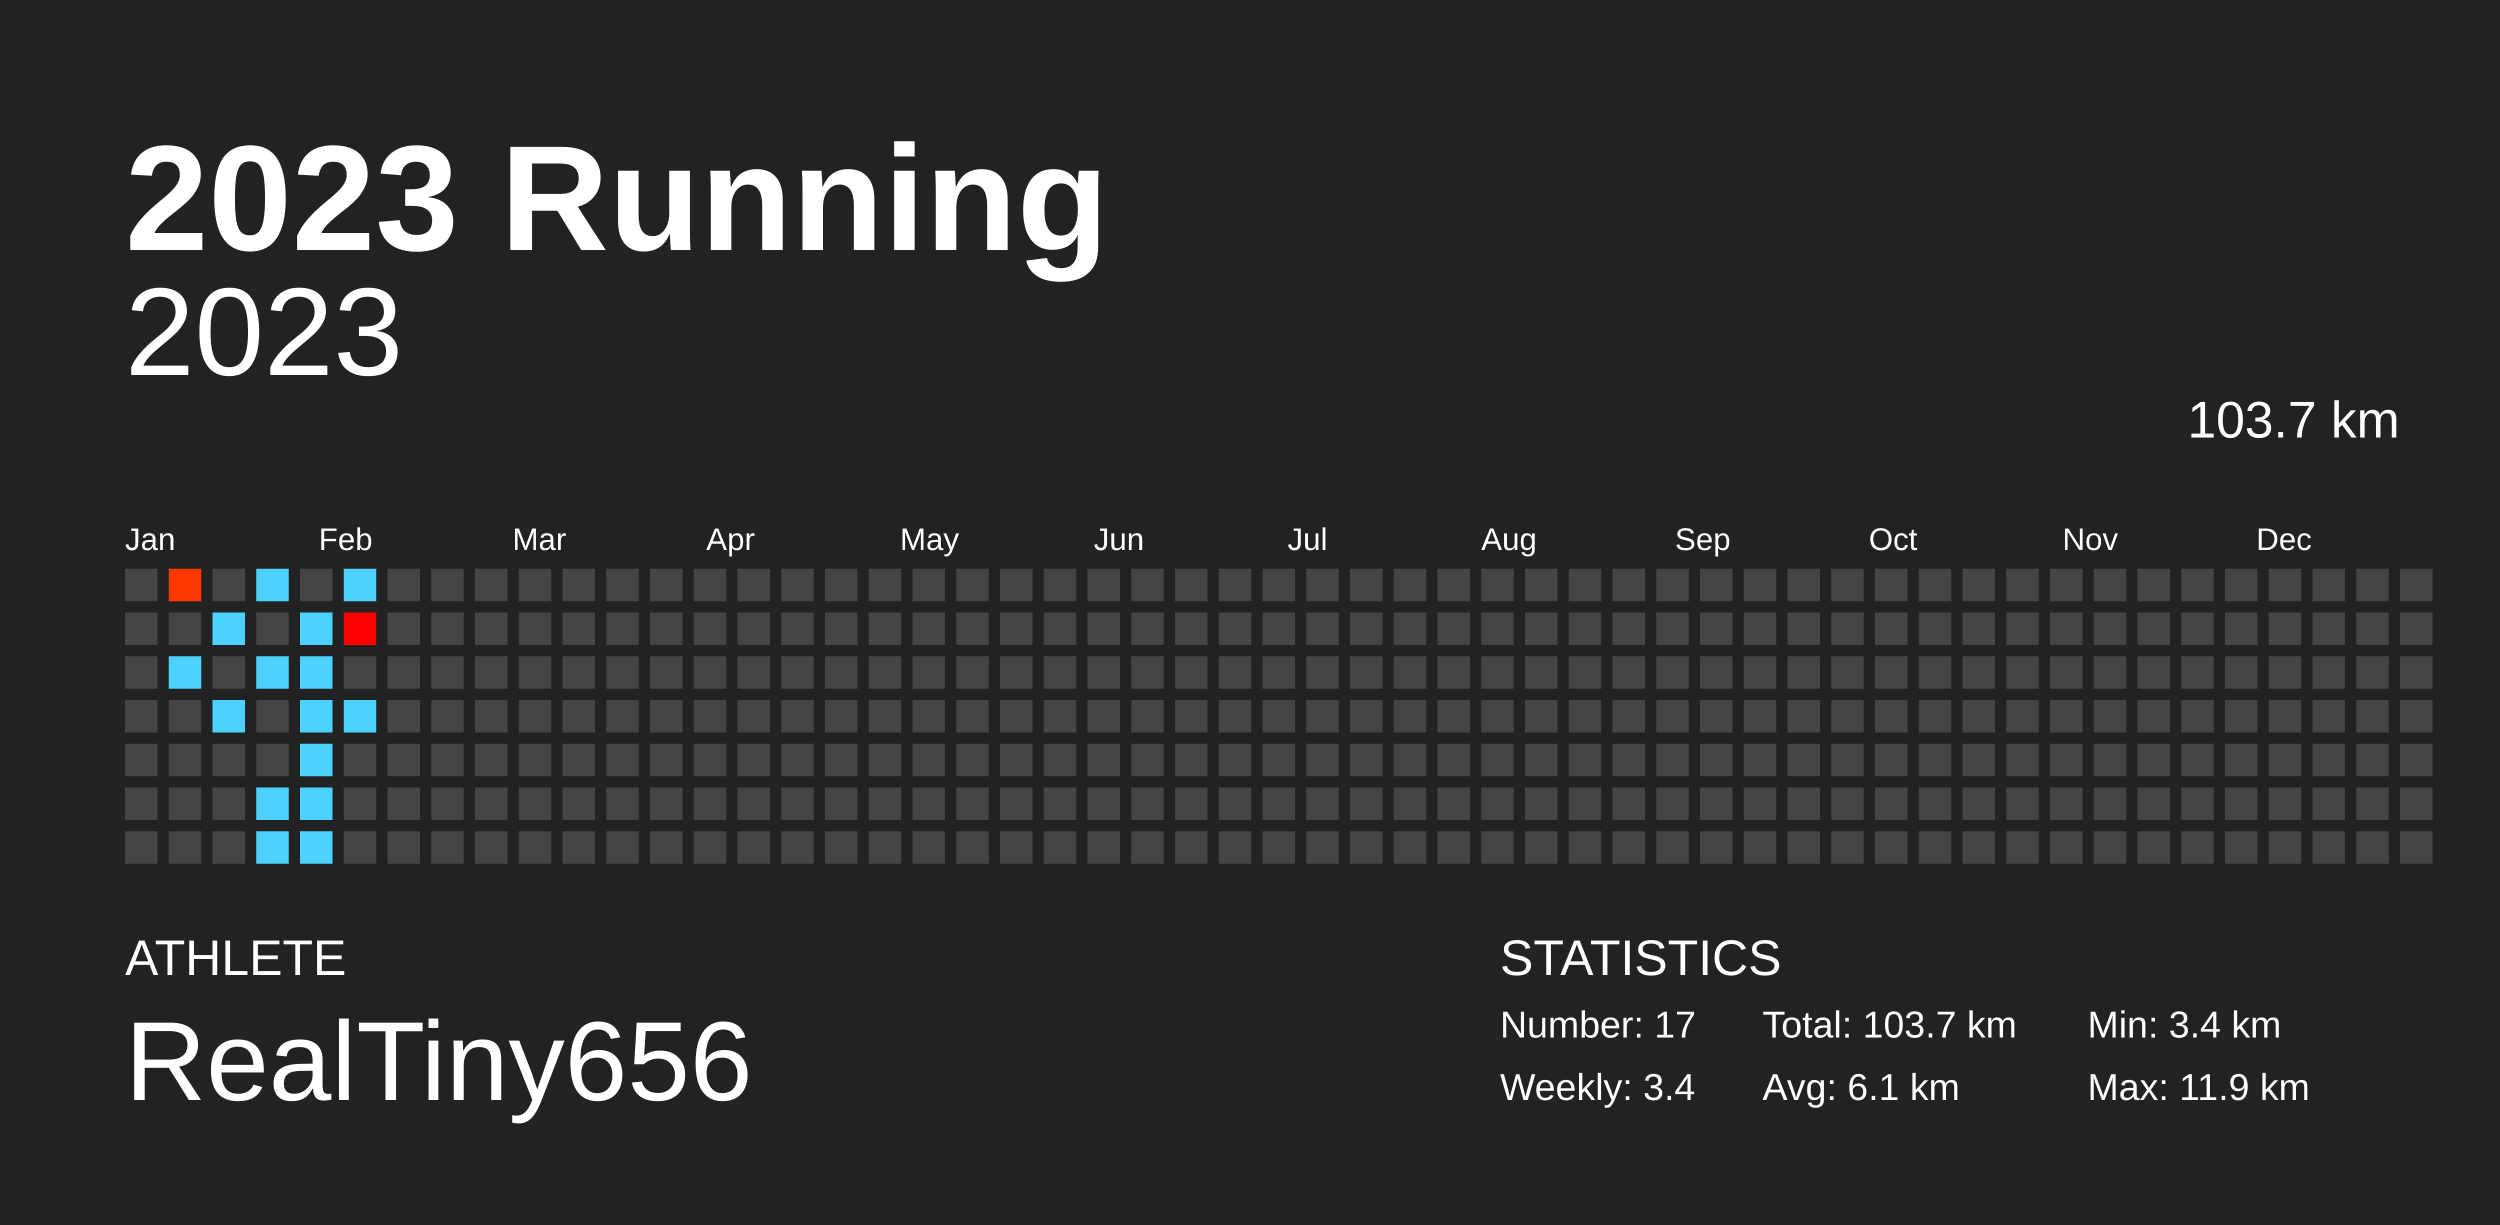
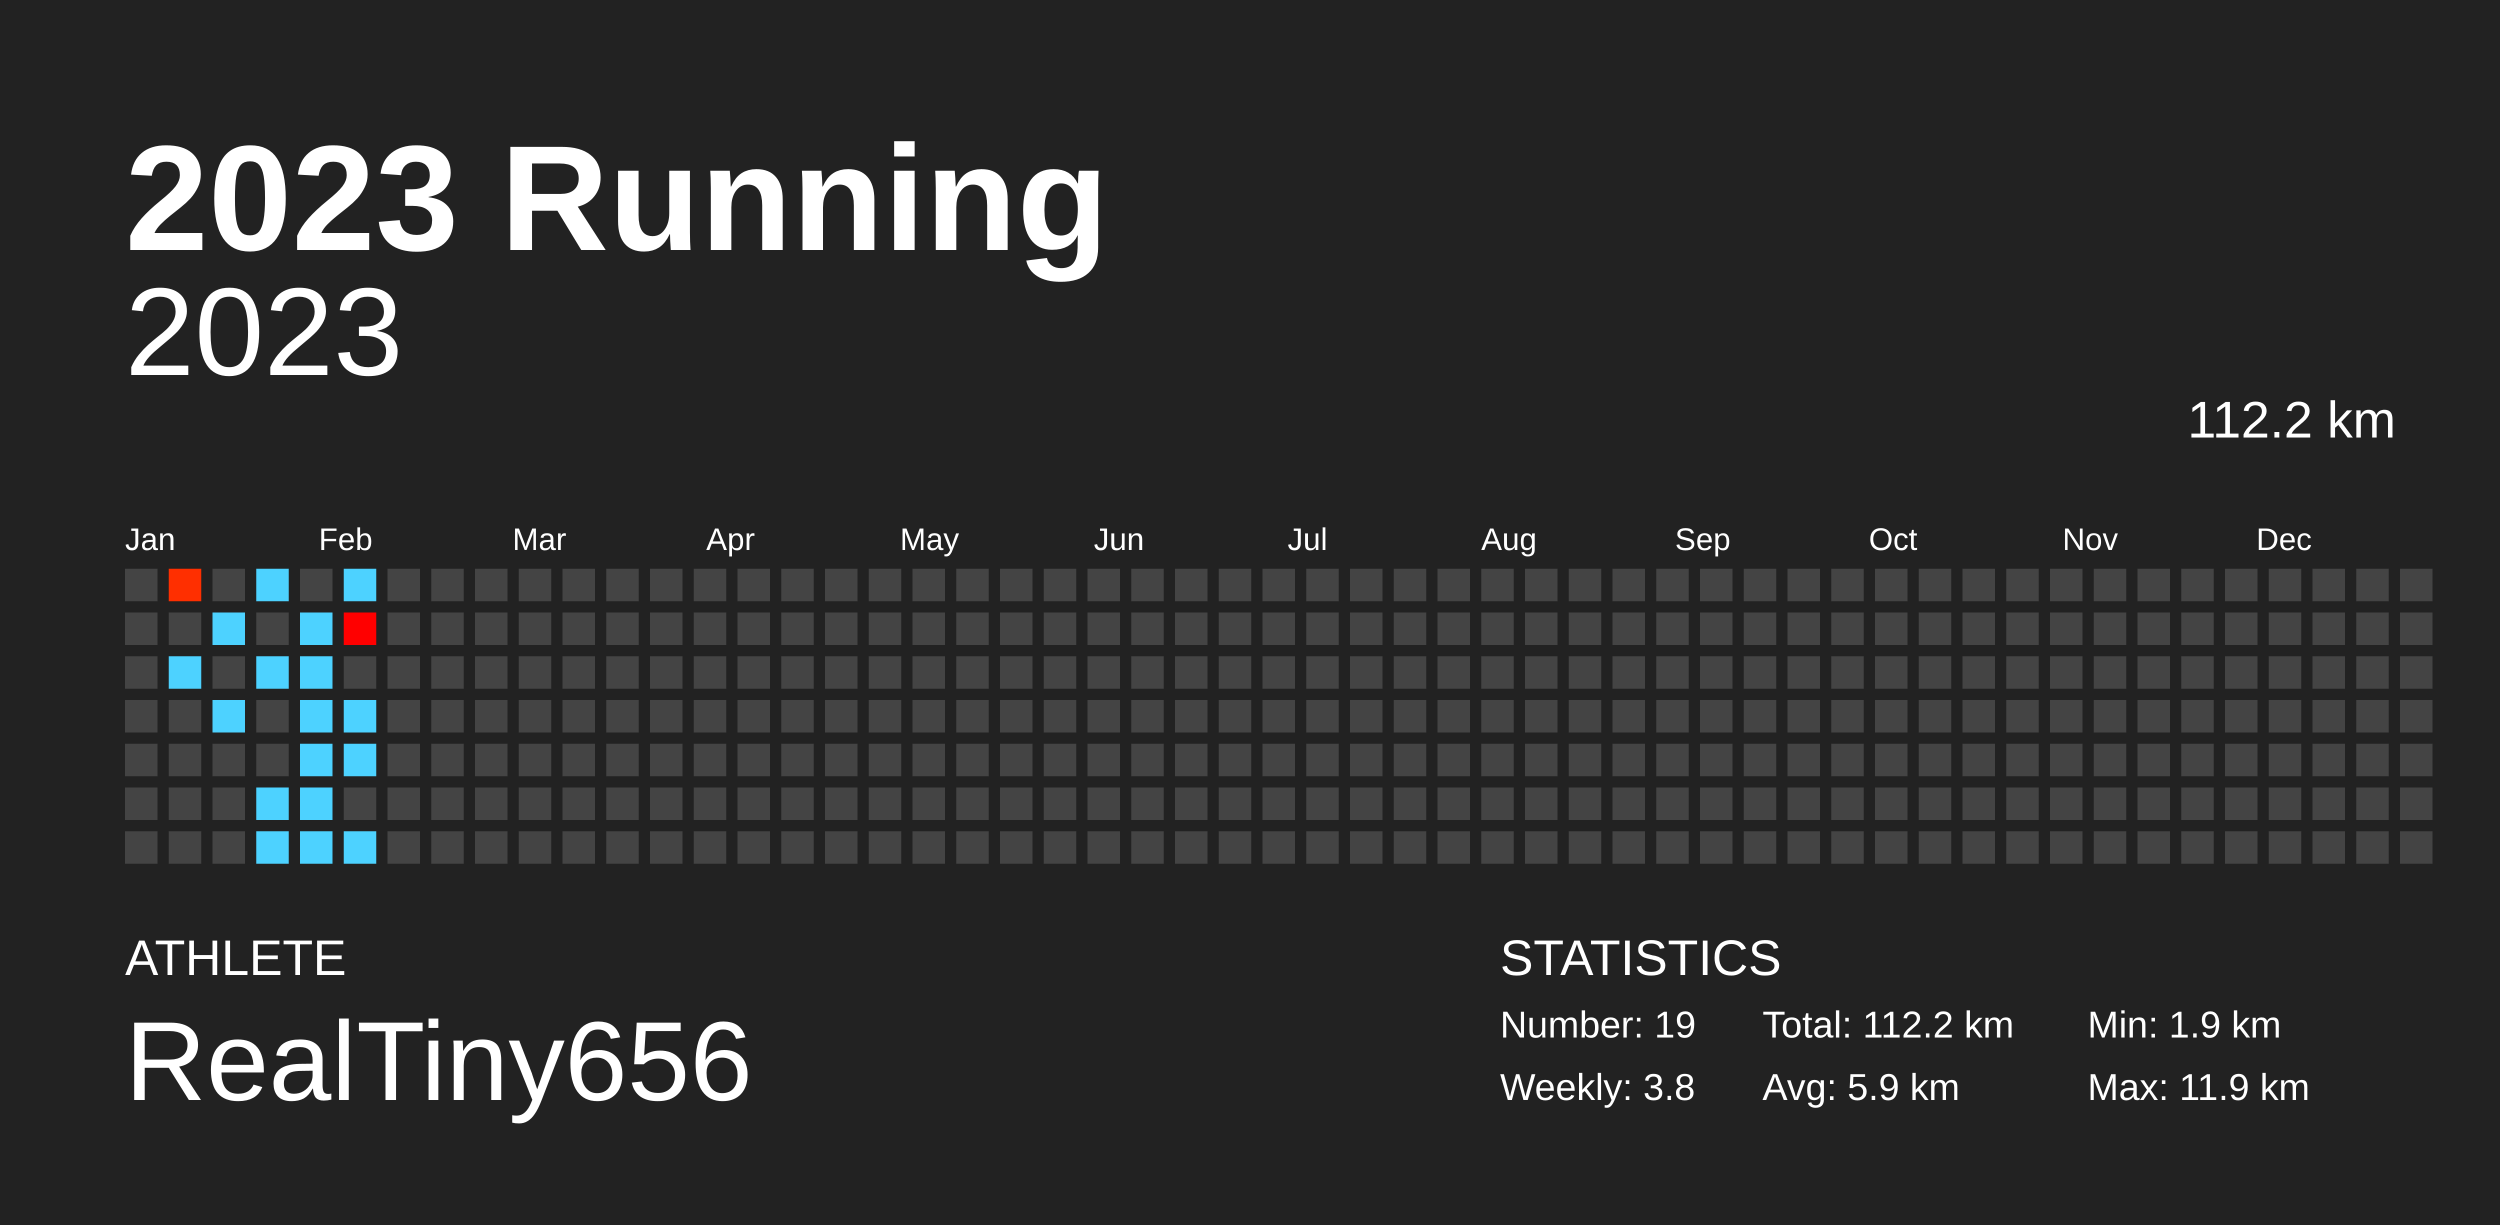
<svg xmlns="http://www.w3.org/2000/svg" baseProfile="full" height="98mm" version="1.1" viewBox="0,0,200,98" width="200mm">
  <defs />
  <rect fill="#222222" height="98" width="200" x="0" y="0" />
  <text fill="#FFFFFF" style="font-size:12px; font-family:Arial; font-weight:bold;" x="10" y="20">2023 Running</text>
  <text fill="#FFFFFF" style="font-size:4px; font-family:Arial" x="10" y="78">ATHLETE</text>
  <text fill="#FFFFFF" style="font-size:9px; font-family:Arial" x="10" y="88">RealTiny656</text>
  <text fill="#FFFFFF" style="font-size:4px; font-family:Arial" x="120" y="78">STATISTICS</text>
-   <text fill="#FFFFFF" style="font-size:3px; font-family:Arial" x="120" y="83">Number: 17</text>
-   <text fill="#FFFFFF" style="font-size:3px; font-family:Arial" x="120" y="88">Weekly: 3.4</text>
-   <text fill="#FFFFFF" style="font-size:3px; font-family:Arial" x="141" y="83">Total: 103.7 km</text>
-   <text fill="#FFFFFF" style="font-size:3px; font-family:Arial" x="141" y="88">Avg: 6.1 km</text>
-   <text fill="#FFFFFF" style="font-size:3px; font-family:Arial" x="167" y="83">Min: 3.4 km</text>
+   <text fill="#FFFFFF" style="font-size:3px; font-family:Arial" x="120" y="83">Number: 19</text>
+   <text fill="#FFFFFF" style="font-size:3px; font-family:Arial" x="120" y="88">Weekly: 3.8</text>
+   <text fill="#FFFFFF" style="font-size:3px; font-family:Arial" x="141" y="83">Total: 112.2 km</text>
+   <text fill="#FFFFFF" style="font-size:3px; font-family:Arial" x="141" y="88">Avg: 5.9 km</text>
+   <text fill="#FFFFFF" style="font-size:3px; font-family:Arial" x="167" y="83">Min: 1.9 km</text>
  <text fill="#FFFFFF" style="font-size:3px; font-family:Arial" x="167" y="88">Max: 11.9 km</text>
  <text alignment-baseline="hanging" fill="#FFFFFF" style="font-size:10.0px; font-family:Arial;" x="10" y="30">2023</text>
-   <text alignment-baseline="hanging" fill="#FFFFFF" style="font-size:4.125px; font-family:Arial;" x="175" y="35">103.7 km</text>
+   <text alignment-baseline="hanging" fill="#FFFFFF" style="font-size:4.125px; font-family:Arial;" x="175" y="35">112.2 km</text>
  <text fill="#FFFFFF" style="font-size:2.5px; font-family:Arial" x="10.0" y="44">Jan</text>
  <text fill="#FFFFFF" style="font-size:2.5px; font-family:Arial" x="25.5" y="44">Feb</text>
  <text fill="#FFFFFF" style="font-size:2.5px; font-family:Arial" x="41.0" y="44">Mar</text>
  <text fill="#FFFFFF" style="font-size:2.5px; font-family:Arial" x="56.5" y="44">Apr</text>
  <text fill="#FFFFFF" style="font-size:2.5px; font-family:Arial" x="72.0" y="44">May</text>
  <text fill="#FFFFFF" style="font-size:2.5px; font-family:Arial" x="87.5" y="44">Jun</text>
  <text fill="#FFFFFF" style="font-size:2.5px; font-family:Arial" x="103.0" y="44">Jul</text>
  <text fill="#FFFFFF" style="font-size:2.5px; font-family:Arial" x="118.5" y="44">Aug</text>
  <text fill="#FFFFFF" style="font-size:2.5px; font-family:Arial" x="134.0" y="44">Sep</text>
  <text fill="#FFFFFF" style="font-size:2.5px; font-family:Arial" x="149.5" y="44">Oct</text>
  <text fill="#FFFFFF" style="font-size:2.5px; font-family:Arial" x="165.0" y="44">Nov</text>
  <text fill="#FFFFFF" style="font-size:2.5px; font-family:Arial" x="180.5" y="44">Dec</text>
  <rect fill="#444444" height="2.6" width="2.6" x="10.0" y="45.5" />
  <rect fill="#444444" height="2.6" width="2.6" x="10.0" y="49.0" />
  <rect fill="#444444" height="2.6" width="2.6" x="10.0" y="52.5" />
  <rect fill="#444444" height="2.6" width="2.6" x="10.0" y="56.0" />
  <rect fill="#444444" height="2.6" width="2.6" x="10.0" y="59.5" />
  <rect fill="#444444" height="2.6" width="2.6" x="10.0" y="63.0" />
  <rect fill="#444444" height="2.6" width="2.6" x="10.0" y="66.5" />
-   <rect fill="#ff3700" height="2.6" width="2.6" x="13.5" y="45.5" />
+   <rect fill="#ff2f00" height="2.6" width="2.6" x="13.5" y="45.5" />
  <rect fill="#444444" height="2.6" width="2.6" x="13.5" y="49.0" />
  <rect fill="#4dd2ff" height="2.6" width="2.6" x="13.5" y="52.5" />
  <rect fill="#444444" height="2.6" width="2.6" x="13.5" y="56.0" />
  <rect fill="#444444" height="2.6" width="2.6" x="13.5" y="59.5" />
  <rect fill="#444444" height="2.6" width="2.6" x="13.5" y="63.0" />
  <rect fill="#444444" height="2.6" width="2.6" x="13.5" y="66.5" />
  <rect fill="#444444" height="2.6" width="2.6" x="17.0" y="45.5" />
  <rect fill="#4dd2ff" height="2.6" width="2.6" x="17.0" y="49.0" />
  <rect fill="#444444" height="2.6" width="2.6" x="17.0" y="52.5" />
  <rect fill="#4dd2ff" height="2.6" width="2.6" x="17.0" y="56.0" />
  <rect fill="#444444" height="2.6" width="2.6" x="17.0" y="59.5" />
  <rect fill="#444444" height="2.6" width="2.6" x="17.0" y="63.0" />
  <rect fill="#444444" height="2.6" width="2.6" x="17.0" y="66.5" />
  <rect fill="#4dd2ff" height="2.6" width="2.6" x="20.5" y="45.5" />
  <rect fill="#444444" height="2.6" width="2.6" x="20.5" y="49.0" />
  <rect fill="#4dd2ff" height="2.6" width="2.6" x="20.5" y="52.5" />
  <rect fill="#444444" height="2.6" width="2.6" x="20.5" y="56.0" />
  <rect fill="#444444" height="2.6" width="2.6" x="20.5" y="59.5" />
  <rect fill="#4dd2ff" height="2.6" width="2.6" x="20.5" y="63.0" />
  <rect fill="#4dd2ff" height="2.6" width="2.6" x="20.5" y="66.5" />
  <rect fill="#444444" height="2.6" width="2.6" x="24.0" y="45.5" />
  <rect fill="#4dd2ff" height="2.6" width="2.6" x="24.0" y="49.0" />
  <rect fill="#4dd2ff" height="2.6" width="2.6" x="24.0" y="52.5" />
  <rect fill="#4dd2ff" height="2.6" width="2.6" x="24.0" y="56.0" />
  <rect fill="#4dd2ff" height="2.6" width="2.6" x="24.0" y="59.5" />
  <rect fill="#4dd2ff" height="2.6" width="2.6" x="24.0" y="63.0" />
  <rect fill="#4dd2ff" height="2.6" width="2.6" x="24.0" y="66.5" />
  <rect fill="#4dd2ff" height="2.6" width="2.6" x="27.5" y="45.5" />
  <rect fill="#ff0000" height="2.6" width="2.6" x="27.5" y="49.0" />
  <rect fill="#444444" height="2.6" width="2.6" x="27.5" y="52.5" />
  <rect fill="#4dd2ff" height="2.6" width="2.6" x="27.5" y="56.0" />
-   <rect fill="#444444" height="2.6" width="2.6" x="27.5" y="59.5" />
+   <rect fill="#4dd2ff" height="2.6" width="2.6" x="27.5" y="59.5" />
  <rect fill="#444444" height="2.6" width="2.6" x="27.5" y="63.0" />
-   <rect fill="#444444" height="2.6" width="2.6" x="27.5" y="66.5" />
+   <rect fill="#4dd2ff" height="2.6" width="2.6" x="27.5" y="66.5" />
  <rect fill="#444444" height="2.6" width="2.6" x="31.0" y="45.5" />
  <rect fill="#444444" height="2.6" width="2.6" x="31.0" y="49.0" />
  <rect fill="#444444" height="2.6" width="2.6" x="31.0" y="52.5" />
  <rect fill="#444444" height="2.6" width="2.6" x="31.0" y="56.0" />
  <rect fill="#444444" height="2.6" width="2.6" x="31.0" y="59.5" />
  <rect fill="#444444" height="2.6" width="2.6" x="31.0" y="63.0" />
  <rect fill="#444444" height="2.6" width="2.6" x="31.0" y="66.5" />
  <rect fill="#444444" height="2.6" width="2.6" x="34.5" y="45.5" />
  <rect fill="#444444" height="2.6" width="2.6" x="34.5" y="49.0" />
  <rect fill="#444444" height="2.6" width="2.6" x="34.5" y="52.5" />
  <rect fill="#444444" height="2.6" width="2.6" x="34.5" y="56.0" />
  <rect fill="#444444" height="2.6" width="2.6" x="34.5" y="59.5" />
  <rect fill="#444444" height="2.6" width="2.6" x="34.5" y="63.0" />
  <rect fill="#444444" height="2.6" width="2.6" x="34.5" y="66.5" />
  <rect fill="#444444" height="2.6" width="2.6" x="38.0" y="45.5" />
  <rect fill="#444444" height="2.6" width="2.6" x="38.0" y="49.0" />
  <rect fill="#444444" height="2.6" width="2.6" x="38.0" y="52.5" />
  <rect fill="#444444" height="2.6" width="2.6" x="38.0" y="56.0" />
  <rect fill="#444444" height="2.6" width="2.6" x="38.0" y="59.5" />
  <rect fill="#444444" height="2.6" width="2.6" x="38.0" y="63.0" />
  <rect fill="#444444" height="2.6" width="2.6" x="38.0" y="66.5" />
  <rect fill="#444444" height="2.6" width="2.6" x="41.5" y="45.5" />
  <rect fill="#444444" height="2.6" width="2.6" x="41.5" y="49.0" />
  <rect fill="#444444" height="2.6" width="2.6" x="41.5" y="52.5" />
  <rect fill="#444444" height="2.6" width="2.6" x="41.5" y="56.0" />
  <rect fill="#444444" height="2.6" width="2.6" x="41.5" y="59.5" />
  <rect fill="#444444" height="2.6" width="2.6" x="41.5" y="63.0" />
  <rect fill="#444444" height="2.6" width="2.6" x="41.5" y="66.5" />
  <rect fill="#444444" height="2.6" width="2.6" x="45.0" y="45.5" />
  <rect fill="#444444" height="2.6" width="2.6" x="45.0" y="49.0" />
  <rect fill="#444444" height="2.6" width="2.6" x="45.0" y="52.5" />
  <rect fill="#444444" height="2.6" width="2.6" x="45.0" y="56.0" />
  <rect fill="#444444" height="2.6" width="2.6" x="45.0" y="59.5" />
  <rect fill="#444444" height="2.6" width="2.6" x="45.0" y="63.0" />
  <rect fill="#444444" height="2.6" width="2.6" x="45.0" y="66.5" />
  <rect fill="#444444" height="2.6" width="2.6" x="48.5" y="45.5" />
  <rect fill="#444444" height="2.6" width="2.6" x="48.5" y="49.0" />
  <rect fill="#444444" height="2.6" width="2.6" x="48.5" y="52.5" />
  <rect fill="#444444" height="2.6" width="2.6" x="48.5" y="56.0" />
  <rect fill="#444444" height="2.6" width="2.6" x="48.5" y="59.5" />
  <rect fill="#444444" height="2.6" width="2.6" x="48.5" y="63.0" />
  <rect fill="#444444" height="2.6" width="2.6" x="48.5" y="66.5" />
  <rect fill="#444444" height="2.6" width="2.6" x="52.0" y="45.5" />
  <rect fill="#444444" height="2.6" width="2.6" x="52.0" y="49.0" />
  <rect fill="#444444" height="2.6" width="2.6" x="52.0" y="52.5" />
  <rect fill="#444444" height="2.6" width="2.6" x="52.0" y="56.0" />
  <rect fill="#444444" height="2.6" width="2.6" x="52.0" y="59.5" />
  <rect fill="#444444" height="2.6" width="2.6" x="52.0" y="63.0" />
  <rect fill="#444444" height="2.6" width="2.6" x="52.0" y="66.5" />
  <rect fill="#444444" height="2.6" width="2.6" x="55.5" y="45.5" />
  <rect fill="#444444" height="2.6" width="2.6" x="55.5" y="49.0" />
  <rect fill="#444444" height="2.6" width="2.6" x="55.5" y="52.5" />
  <rect fill="#444444" height="2.6" width="2.6" x="55.5" y="56.0" />
  <rect fill="#444444" height="2.6" width="2.6" x="55.5" y="59.5" />
  <rect fill="#444444" height="2.6" width="2.6" x="55.5" y="63.0" />
  <rect fill="#444444" height="2.6" width="2.6" x="55.5" y="66.5" />
  <rect fill="#444444" height="2.6" width="2.6" x="59.0" y="45.5" />
  <rect fill="#444444" height="2.6" width="2.6" x="59.0" y="49.0" />
  <rect fill="#444444" height="2.6" width="2.6" x="59.0" y="52.5" />
  <rect fill="#444444" height="2.6" width="2.6" x="59.0" y="56.0" />
  <rect fill="#444444" height="2.6" width="2.6" x="59.0" y="59.5" />
  <rect fill="#444444" height="2.6" width="2.6" x="59.0" y="63.0" />
  <rect fill="#444444" height="2.6" width="2.6" x="59.0" y="66.5" />
  <rect fill="#444444" height="2.6" width="2.6" x="62.5" y="45.5" />
  <rect fill="#444444" height="2.6" width="2.6" x="62.5" y="49.0" />
  <rect fill="#444444" height="2.6" width="2.6" x="62.5" y="52.5" />
  <rect fill="#444444" height="2.6" width="2.6" x="62.5" y="56.0" />
  <rect fill="#444444" height="2.6" width="2.6" x="62.5" y="59.5" />
  <rect fill="#444444" height="2.6" width="2.6" x="62.5" y="63.0" />
  <rect fill="#444444" height="2.6" width="2.6" x="62.5" y="66.5" />
  <rect fill="#444444" height="2.6" width="2.6" x="66.0" y="45.5" />
  <rect fill="#444444" height="2.6" width="2.6" x="66.0" y="49.0" />
  <rect fill="#444444" height="2.6" width="2.6" x="66.0" y="52.5" />
  <rect fill="#444444" height="2.6" width="2.6" x="66.0" y="56.0" />
  <rect fill="#444444" height="2.6" width="2.6" x="66.0" y="59.5" />
  <rect fill="#444444" height="2.6" width="2.6" x="66.0" y="63.0" />
  <rect fill="#444444" height="2.6" width="2.6" x="66.0" y="66.5" />
  <rect fill="#444444" height="2.6" width="2.6" x="69.5" y="45.5" />
  <rect fill="#444444" height="2.6" width="2.6" x="69.5" y="49.0" />
  <rect fill="#444444" height="2.6" width="2.6" x="69.5" y="52.5" />
  <rect fill="#444444" height="2.6" width="2.6" x="69.5" y="56.0" />
  <rect fill="#444444" height="2.6" width="2.6" x="69.5" y="59.5" />
  <rect fill="#444444" height="2.6" width="2.6" x="69.5" y="63.0" />
  <rect fill="#444444" height="2.6" width="2.6" x="69.5" y="66.5" />
  <rect fill="#444444" height="2.6" width="2.6" x="73.0" y="45.5" />
  <rect fill="#444444" height="2.6" width="2.6" x="73.0" y="49.0" />
  <rect fill="#444444" height="2.6" width="2.6" x="73.0" y="52.5" />
  <rect fill="#444444" height="2.6" width="2.6" x="73.0" y="56.0" />
  <rect fill="#444444" height="2.6" width="2.6" x="73.0" y="59.5" />
  <rect fill="#444444" height="2.6" width="2.6" x="73.0" y="63.0" />
  <rect fill="#444444" height="2.6" width="2.6" x="73.0" y="66.5" />
  <rect fill="#444444" height="2.6" width="2.6" x="76.5" y="45.5" />
  <rect fill="#444444" height="2.6" width="2.6" x="76.5" y="49.0" />
  <rect fill="#444444" height="2.6" width="2.6" x="76.5" y="52.5" />
  <rect fill="#444444" height="2.6" width="2.6" x="76.5" y="56.0" />
  <rect fill="#444444" height="2.6" width="2.6" x="76.5" y="59.5" />
  <rect fill="#444444" height="2.6" width="2.6" x="76.5" y="63.0" />
  <rect fill="#444444" height="2.6" width="2.6" x="76.5" y="66.5" />
  <rect fill="#444444" height="2.6" width="2.6" x="80.0" y="45.5" />
  <rect fill="#444444" height="2.6" width="2.6" x="80.0" y="49.0" />
  <rect fill="#444444" height="2.6" width="2.6" x="80.0" y="52.5" />
  <rect fill="#444444" height="2.6" width="2.6" x="80.0" y="56.0" />
  <rect fill="#444444" height="2.6" width="2.6" x="80.0" y="59.5" />
  <rect fill="#444444" height="2.6" width="2.6" x="80.0" y="63.0" />
  <rect fill="#444444" height="2.6" width="2.6" x="80.0" y="66.5" />
  <rect fill="#444444" height="2.6" width="2.6" x="83.5" y="45.5" />
  <rect fill="#444444" height="2.6" width="2.6" x="83.5" y="49.0" />
  <rect fill="#444444" height="2.6" width="2.6" x="83.5" y="52.5" />
  <rect fill="#444444" height="2.6" width="2.6" x="83.5" y="56.0" />
  <rect fill="#444444" height="2.6" width="2.6" x="83.5" y="59.5" />
  <rect fill="#444444" height="2.6" width="2.6" x="83.5" y="63.0" />
  <rect fill="#444444" height="2.6" width="2.6" x="83.5" y="66.5" />
  <rect fill="#444444" height="2.6" width="2.6" x="87.0" y="45.5" />
  <rect fill="#444444" height="2.6" width="2.6" x="87.0" y="49.0" />
  <rect fill="#444444" height="2.6" width="2.6" x="87.0" y="52.5" />
  <rect fill="#444444" height="2.6" width="2.6" x="87.0" y="56.0" />
  <rect fill="#444444" height="2.6" width="2.6" x="87.0" y="59.5" />
  <rect fill="#444444" height="2.6" width="2.6" x="87.0" y="63.0" />
  <rect fill="#444444" height="2.6" width="2.6" x="87.0" y="66.5" />
  <rect fill="#444444" height="2.6" width="2.6" x="90.5" y="45.5" />
  <rect fill="#444444" height="2.6" width="2.6" x="90.5" y="49.0" />
  <rect fill="#444444" height="2.6" width="2.6" x="90.5" y="52.5" />
  <rect fill="#444444" height="2.6" width="2.6" x="90.5" y="56.0" />
  <rect fill="#444444" height="2.6" width="2.6" x="90.5" y="59.5" />
  <rect fill="#444444" height="2.6" width="2.6" x="90.5" y="63.0" />
  <rect fill="#444444" height="2.6" width="2.6" x="90.5" y="66.5" />
  <rect fill="#444444" height="2.6" width="2.6" x="94.0" y="45.5" />
  <rect fill="#444444" height="2.6" width="2.6" x="94.0" y="49.0" />
  <rect fill="#444444" height="2.6" width="2.6" x="94.0" y="52.5" />
  <rect fill="#444444" height="2.6" width="2.6" x="94.0" y="56.0" />
  <rect fill="#444444" height="2.6" width="2.6" x="94.0" y="59.5" />
  <rect fill="#444444" height="2.6" width="2.6" x="94.0" y="63.0" />
  <rect fill="#444444" height="2.6" width="2.6" x="94.0" y="66.5" />
  <rect fill="#444444" height="2.6" width="2.6" x="97.5" y="45.5" />
  <rect fill="#444444" height="2.6" width="2.6" x="97.5" y="49.0" />
  <rect fill="#444444" height="2.6" width="2.6" x="97.5" y="52.5" />
  <rect fill="#444444" height="2.6" width="2.6" x="97.5" y="56.0" />
  <rect fill="#444444" height="2.6" width="2.6" x="97.5" y="59.5" />
  <rect fill="#444444" height="2.6" width="2.6" x="97.5" y="63.0" />
  <rect fill="#444444" height="2.6" width="2.6" x="97.5" y="66.5" />
  <rect fill="#444444" height="2.6" width="2.6" x="101.0" y="45.5" />
  <rect fill="#444444" height="2.6" width="2.6" x="101.0" y="49.0" />
  <rect fill="#444444" height="2.6" width="2.6" x="101.0" y="52.5" />
  <rect fill="#444444" height="2.6" width="2.6" x="101.0" y="56.0" />
  <rect fill="#444444" height="2.6" width="2.6" x="101.0" y="59.5" />
  <rect fill="#444444" height="2.6" width="2.6" x="101.0" y="63.0" />
  <rect fill="#444444" height="2.6" width="2.6" x="101.0" y="66.5" />
  <rect fill="#444444" height="2.6" width="2.6" x="104.5" y="45.5" />
  <rect fill="#444444" height="2.6" width="2.6" x="104.5" y="49.0" />
  <rect fill="#444444" height="2.6" width="2.6" x="104.5" y="52.5" />
  <rect fill="#444444" height="2.6" width="2.6" x="104.5" y="56.0" />
  <rect fill="#444444" height="2.6" width="2.6" x="104.5" y="59.5" />
  <rect fill="#444444" height="2.6" width="2.6" x="104.5" y="63.0" />
  <rect fill="#444444" height="2.6" width="2.6" x="104.5" y="66.5" />
  <rect fill="#444444" height="2.6" width="2.6" x="108.0" y="45.5" />
  <rect fill="#444444" height="2.6" width="2.6" x="108.0" y="49.0" />
  <rect fill="#444444" height="2.6" width="2.6" x="108.0" y="52.5" />
  <rect fill="#444444" height="2.6" width="2.6" x="108.0" y="56.0" />
  <rect fill="#444444" height="2.6" width="2.6" x="108.0" y="59.5" />
  <rect fill="#444444" height="2.6" width="2.6" x="108.0" y="63.0" />
  <rect fill="#444444" height="2.6" width="2.6" x="108.0" y="66.5" />
  <rect fill="#444444" height="2.6" width="2.6" x="111.5" y="45.5" />
  <rect fill="#444444" height="2.6" width="2.6" x="111.5" y="49.0" />
  <rect fill="#444444" height="2.6" width="2.6" x="111.5" y="52.5" />
  <rect fill="#444444" height="2.6" width="2.6" x="111.5" y="56.0" />
  <rect fill="#444444" height="2.6" width="2.6" x="111.5" y="59.5" />
  <rect fill="#444444" height="2.6" width="2.6" x="111.5" y="63.0" />
  <rect fill="#444444" height="2.6" width="2.6" x="111.5" y="66.5" />
  <rect fill="#444444" height="2.6" width="2.6" x="115.0" y="45.5" />
  <rect fill="#444444" height="2.6" width="2.6" x="115.0" y="49.0" />
  <rect fill="#444444" height="2.6" width="2.6" x="115.0" y="52.5" />
  <rect fill="#444444" height="2.6" width="2.6" x="115.0" y="56.0" />
  <rect fill="#444444" height="2.6" width="2.6" x="115.0" y="59.5" />
  <rect fill="#444444" height="2.6" width="2.6" x="115.0" y="63.0" />
  <rect fill="#444444" height="2.6" width="2.6" x="115.0" y="66.5" />
  <rect fill="#444444" height="2.6" width="2.6" x="118.5" y="45.5" />
  <rect fill="#444444" height="2.6" width="2.6" x="118.5" y="49.0" />
  <rect fill="#444444" height="2.6" width="2.6" x="118.5" y="52.5" />
  <rect fill="#444444" height="2.6" width="2.6" x="118.5" y="56.0" />
  <rect fill="#444444" height="2.6" width="2.6" x="118.5" y="59.5" />
  <rect fill="#444444" height="2.6" width="2.6" x="118.5" y="63.0" />
  <rect fill="#444444" height="2.6" width="2.6" x="118.5" y="66.5" />
  <rect fill="#444444" height="2.6" width="2.6" x="122.0" y="45.5" />
  <rect fill="#444444" height="2.6" width="2.6" x="122.0" y="49.0" />
  <rect fill="#444444" height="2.6" width="2.6" x="122.0" y="52.5" />
  <rect fill="#444444" height="2.6" width="2.6" x="122.0" y="56.0" />
  <rect fill="#444444" height="2.6" width="2.6" x="122.0" y="59.5" />
  <rect fill="#444444" height="2.6" width="2.6" x="122.0" y="63.0" />
  <rect fill="#444444" height="2.6" width="2.6" x="122.0" y="66.5" />
  <rect fill="#444444" height="2.6" width="2.6" x="125.5" y="45.5" />
  <rect fill="#444444" height="2.6" width="2.6" x="125.5" y="49.0" />
  <rect fill="#444444" height="2.6" width="2.6" x="125.5" y="52.5" />
  <rect fill="#444444" height="2.6" width="2.6" x="125.5" y="56.0" />
  <rect fill="#444444" height="2.6" width="2.6" x="125.5" y="59.5" />
  <rect fill="#444444" height="2.6" width="2.6" x="125.5" y="63.0" />
  <rect fill="#444444" height="2.6" width="2.6" x="125.5" y="66.5" />
  <rect fill="#444444" height="2.6" width="2.6" x="129.0" y="45.5" />
  <rect fill="#444444" height="2.6" width="2.6" x="129.0" y="49.0" />
  <rect fill="#444444" height="2.6" width="2.6" x="129.0" y="52.5" />
  <rect fill="#444444" height="2.6" width="2.6" x="129.0" y="56.0" />
  <rect fill="#444444" height="2.6" width="2.6" x="129.0" y="59.5" />
  <rect fill="#444444" height="2.6" width="2.6" x="129.0" y="63.0" />
  <rect fill="#444444" height="2.6" width="2.6" x="129.0" y="66.5" />
  <rect fill="#444444" height="2.6" width="2.6" x="132.5" y="45.5" />
  <rect fill="#444444" height="2.6" width="2.6" x="132.5" y="49.0" />
  <rect fill="#444444" height="2.6" width="2.6" x="132.5" y="52.5" />
  <rect fill="#444444" height="2.6" width="2.6" x="132.5" y="56.0" />
  <rect fill="#444444" height="2.6" width="2.6" x="132.5" y="59.5" />
  <rect fill="#444444" height="2.6" width="2.6" x="132.5" y="63.0" />
  <rect fill="#444444" height="2.6" width="2.6" x="132.5" y="66.5" />
  <rect fill="#444444" height="2.6" width="2.6" x="136.0" y="45.5" />
  <rect fill="#444444" height="2.6" width="2.6" x="136.0" y="49.0" />
  <rect fill="#444444" height="2.6" width="2.6" x="136.0" y="52.5" />
  <rect fill="#444444" height="2.6" width="2.6" x="136.0" y="56.0" />
  <rect fill="#444444" height="2.6" width="2.6" x="136.0" y="59.5" />
  <rect fill="#444444" height="2.6" width="2.6" x="136.0" y="63.0" />
  <rect fill="#444444" height="2.6" width="2.6" x="136.0" y="66.5" />
  <rect fill="#444444" height="2.6" width="2.6" x="139.5" y="45.5" />
  <rect fill="#444444" height="2.6" width="2.6" x="139.5" y="49.0" />
  <rect fill="#444444" height="2.6" width="2.6" x="139.5" y="52.5" />
  <rect fill="#444444" height="2.6" width="2.6" x="139.5" y="56.0" />
  <rect fill="#444444" height="2.6" width="2.6" x="139.5" y="59.5" />
  <rect fill="#444444" height="2.6" width="2.6" x="139.5" y="63.0" />
  <rect fill="#444444" height="2.6" width="2.6" x="139.5" y="66.5" />
  <rect fill="#444444" height="2.6" width="2.6" x="143.0" y="45.5" />
  <rect fill="#444444" height="2.6" width="2.6" x="143.0" y="49.0" />
  <rect fill="#444444" height="2.6" width="2.6" x="143.0" y="52.5" />
  <rect fill="#444444" height="2.6" width="2.6" x="143.0" y="56.0" />
  <rect fill="#444444" height="2.6" width="2.6" x="143.0" y="59.5" />
  <rect fill="#444444" height="2.6" width="2.6" x="143.0" y="63.0" />
  <rect fill="#444444" height="2.6" width="2.6" x="143.0" y="66.5" />
  <rect fill="#444444" height="2.6" width="2.6" x="146.5" y="45.5" />
  <rect fill="#444444" height="2.6" width="2.6" x="146.5" y="49.0" />
  <rect fill="#444444" height="2.6" width="2.6" x="146.5" y="52.5" />
  <rect fill="#444444" height="2.6" width="2.6" x="146.5" y="56.0" />
  <rect fill="#444444" height="2.6" width="2.6" x="146.5" y="59.5" />
  <rect fill="#444444" height="2.6" width="2.6" x="146.5" y="63.0" />
  <rect fill="#444444" height="2.6" width="2.6" x="146.5" y="66.5" />
  <rect fill="#444444" height="2.6" width="2.6" x="150.0" y="45.5" />
  <rect fill="#444444" height="2.6" width="2.6" x="150.0" y="49.0" />
  <rect fill="#444444" height="2.6" width="2.6" x="150.0" y="52.5" />
  <rect fill="#444444" height="2.6" width="2.6" x="150.0" y="56.0" />
  <rect fill="#444444" height="2.6" width="2.6" x="150.0" y="59.5" />
  <rect fill="#444444" height="2.6" width="2.6" x="150.0" y="63.0" />
  <rect fill="#444444" height="2.6" width="2.6" x="150.0" y="66.5" />
  <rect fill="#444444" height="2.6" width="2.6" x="153.5" y="45.5" />
  <rect fill="#444444" height="2.6" width="2.6" x="153.5" y="49.0" />
  <rect fill="#444444" height="2.6" width="2.6" x="153.5" y="52.5" />
  <rect fill="#444444" height="2.6" width="2.6" x="153.5" y="56.0" />
  <rect fill="#444444" height="2.6" width="2.6" x="153.5" y="59.5" />
  <rect fill="#444444" height="2.6" width="2.6" x="153.5" y="63.0" />
  <rect fill="#444444" height="2.6" width="2.6" x="153.5" y="66.5" />
  <rect fill="#444444" height="2.6" width="2.6" x="157.0" y="45.5" />
  <rect fill="#444444" height="2.6" width="2.6" x="157.0" y="49.0" />
  <rect fill="#444444" height="2.6" width="2.6" x="157.0" y="52.5" />
  <rect fill="#444444" height="2.6" width="2.6" x="157.0" y="56.0" />
  <rect fill="#444444" height="2.6" width="2.6" x="157.0" y="59.5" />
  <rect fill="#444444" height="2.6" width="2.6" x="157.0" y="63.0" />
  <rect fill="#444444" height="2.6" width="2.6" x="157.0" y="66.5" />
  <rect fill="#444444" height="2.6" width="2.6" x="160.5" y="45.5" />
  <rect fill="#444444" height="2.6" width="2.6" x="160.5" y="49.0" />
  <rect fill="#444444" height="2.6" width="2.6" x="160.5" y="52.5" />
  <rect fill="#444444" height="2.6" width="2.6" x="160.5" y="56.0" />
  <rect fill="#444444" height="2.6" width="2.6" x="160.5" y="59.5" />
  <rect fill="#444444" height="2.6" width="2.6" x="160.5" y="63.0" />
  <rect fill="#444444" height="2.6" width="2.6" x="160.5" y="66.5" />
  <rect fill="#444444" height="2.6" width="2.6" x="164.0" y="45.5" />
  <rect fill="#444444" height="2.6" width="2.6" x="164.0" y="49.0" />
  <rect fill="#444444" height="2.6" width="2.6" x="164.0" y="52.5" />
  <rect fill="#444444" height="2.6" width="2.6" x="164.0" y="56.0" />
  <rect fill="#444444" height="2.6" width="2.6" x="164.0" y="59.5" />
  <rect fill="#444444" height="2.6" width="2.6" x="164.0" y="63.0" />
  <rect fill="#444444" height="2.6" width="2.6" x="164.0" y="66.5" />
  <rect fill="#444444" height="2.6" width="2.6" x="167.5" y="45.5" />
  <rect fill="#444444" height="2.6" width="2.6" x="167.5" y="49.0" />
  <rect fill="#444444" height="2.6" width="2.6" x="167.5" y="52.5" />
  <rect fill="#444444" height="2.6" width="2.6" x="167.5" y="56.0" />
  <rect fill="#444444" height="2.6" width="2.6" x="167.5" y="59.5" />
  <rect fill="#444444" height="2.6" width="2.6" x="167.5" y="63.0" />
  <rect fill="#444444" height="2.6" width="2.6" x="167.5" y="66.5" />
  <rect fill="#444444" height="2.6" width="2.6" x="171.0" y="45.5" />
  <rect fill="#444444" height="2.6" width="2.6" x="171.0" y="49.0" />
  <rect fill="#444444" height="2.6" width="2.6" x="171.0" y="52.5" />
  <rect fill="#444444" height="2.6" width="2.6" x="171.0" y="56.0" />
  <rect fill="#444444" height="2.6" width="2.6" x="171.0" y="59.5" />
  <rect fill="#444444" height="2.6" width="2.6" x="171.0" y="63.0" />
  <rect fill="#444444" height="2.6" width="2.6" x="171.0" y="66.5" />
  <rect fill="#444444" height="2.6" width="2.6" x="174.5" y="45.5" />
  <rect fill="#444444" height="2.6" width="2.6" x="174.5" y="49.0" />
  <rect fill="#444444" height="2.6" width="2.6" x="174.5" y="52.5" />
  <rect fill="#444444" height="2.6" width="2.6" x="174.5" y="56.0" />
  <rect fill="#444444" height="2.6" width="2.6" x="174.5" y="59.5" />
  <rect fill="#444444" height="2.6" width="2.6" x="174.5" y="63.0" />
  <rect fill="#444444" height="2.6" width="2.6" x="174.5" y="66.5" />
  <rect fill="#444444" height="2.6" width="2.6" x="178.0" y="45.5" />
  <rect fill="#444444" height="2.6" width="2.6" x="178.0" y="49.0" />
  <rect fill="#444444" height="2.6" width="2.6" x="178.0" y="52.5" />
  <rect fill="#444444" height="2.6" width="2.6" x="178.0" y="56.0" />
  <rect fill="#444444" height="2.6" width="2.6" x="178.0" y="59.5" />
  <rect fill="#444444" height="2.6" width="2.6" x="178.0" y="63.0" />
  <rect fill="#444444" height="2.6" width="2.6" x="178.0" y="66.5" />
  <rect fill="#444444" height="2.6" width="2.6" x="181.5" y="45.5" />
  <rect fill="#444444" height="2.6" width="2.6" x="181.5" y="49.0" />
  <rect fill="#444444" height="2.6" width="2.6" x="181.5" y="52.5" />
  <rect fill="#444444" height="2.6" width="2.6" x="181.5" y="56.0" />
  <rect fill="#444444" height="2.6" width="2.6" x="181.5" y="59.5" />
  <rect fill="#444444" height="2.6" width="2.6" x="181.5" y="63.0" />
  <rect fill="#444444" height="2.6" width="2.6" x="181.5" y="66.5" />
  <rect fill="#444444" height="2.6" width="2.6" x="185.0" y="45.5" />
  <rect fill="#444444" height="2.6" width="2.6" x="185.0" y="49.0" />
  <rect fill="#444444" height="2.6" width="2.6" x="185.0" y="52.5" />
  <rect fill="#444444" height="2.6" width="2.6" x="185.0" y="56.0" />
  <rect fill="#444444" height="2.6" width="2.6" x="185.0" y="59.5" />
  <rect fill="#444444" height="2.6" width="2.6" x="185.0" y="63.0" />
  <rect fill="#444444" height="2.6" width="2.6" x="185.0" y="66.5" />
  <rect fill="#444444" height="2.6" width="2.6" x="188.5" y="45.5" />
  <rect fill="#444444" height="2.6" width="2.6" x="188.5" y="49.0" />
  <rect fill="#444444" height="2.6" width="2.6" x="188.5" y="52.5" />
  <rect fill="#444444" height="2.6" width="2.6" x="188.5" y="56.0" />
  <rect fill="#444444" height="2.6" width="2.6" x="188.5" y="59.5" />
  <rect fill="#444444" height="2.6" width="2.6" x="188.5" y="63.0" />
  <rect fill="#444444" height="2.6" width="2.6" x="188.5" y="66.5" />
  <rect fill="#444444" height="2.6" width="2.6" x="192.0" y="45.5" />
  <rect fill="#444444" height="2.6" width="2.6" x="192.0" y="49.0" />
  <rect fill="#444444" height="2.6" width="2.6" x="192.0" y="52.5" />
  <rect fill="#444444" height="2.6" width="2.6" x="192.0" y="56.0" />
  <rect fill="#444444" height="2.6" width="2.6" x="192.0" y="59.5" />
  <rect fill="#444444" height="2.6" width="2.6" x="192.0" y="63.0" />
  <rect fill="#444444" height="2.6" width="2.6" x="192.0" y="66.5" />
</svg>
